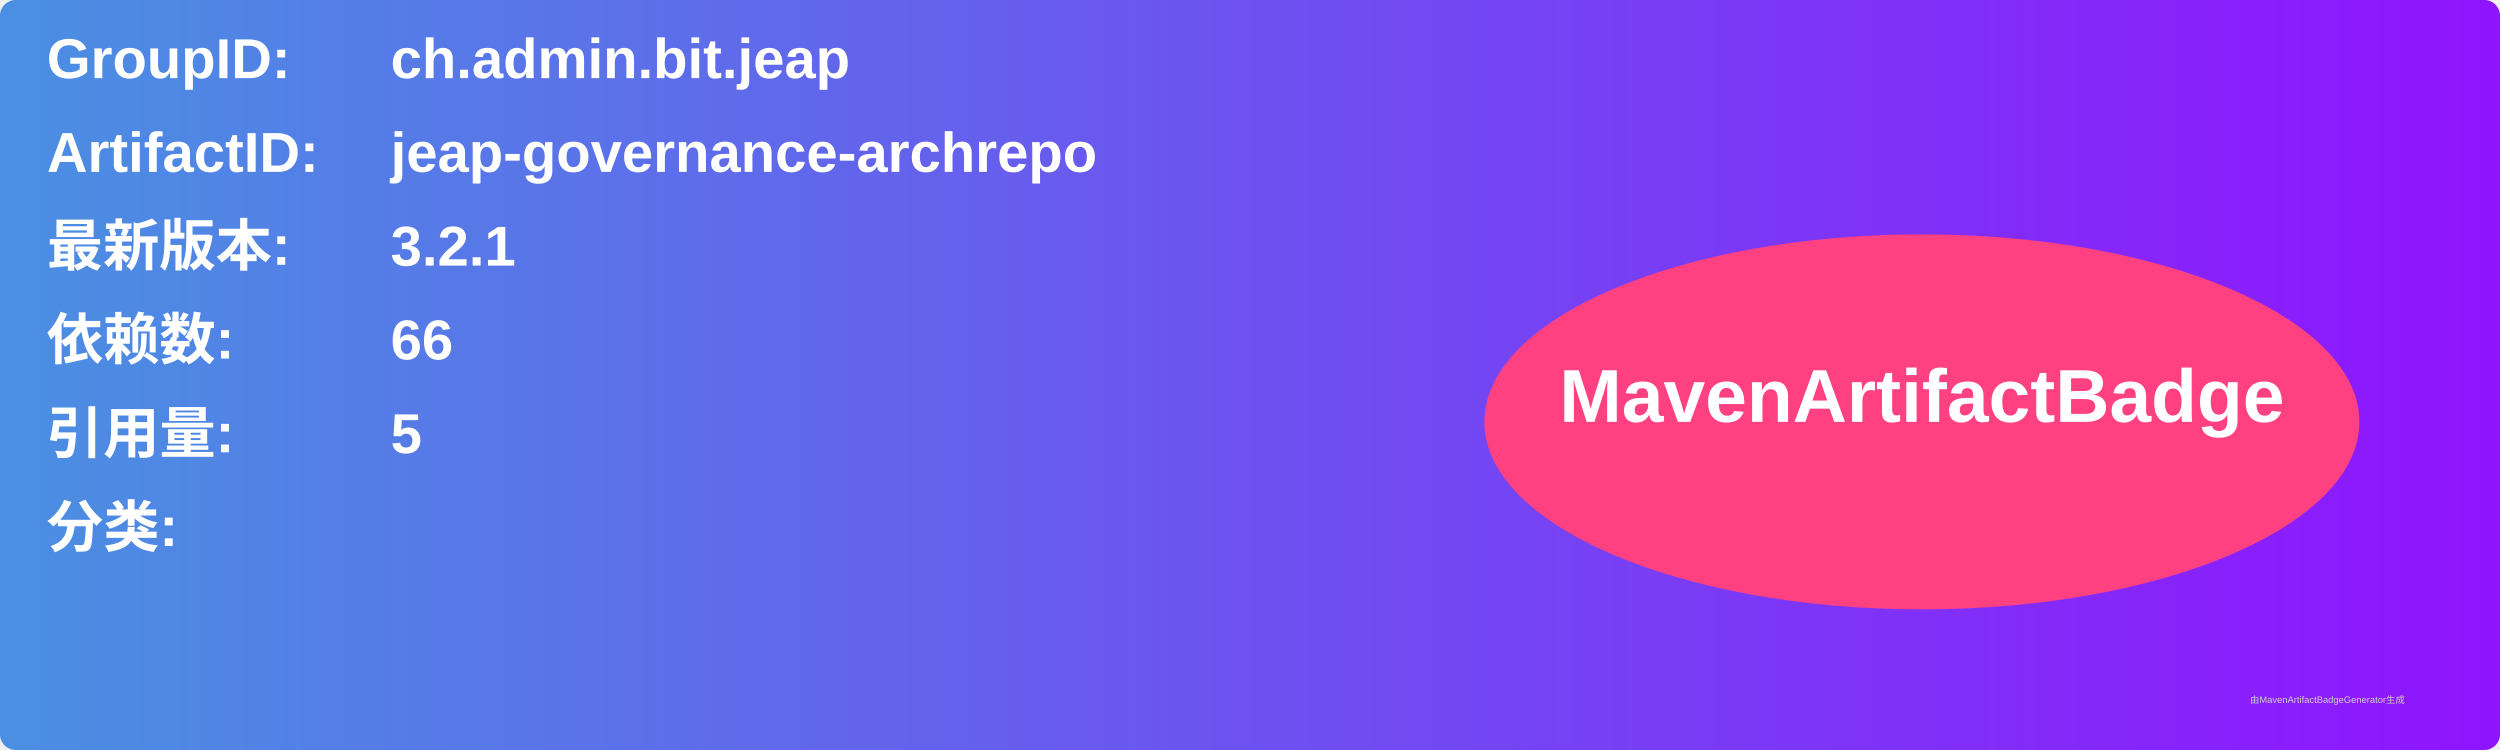
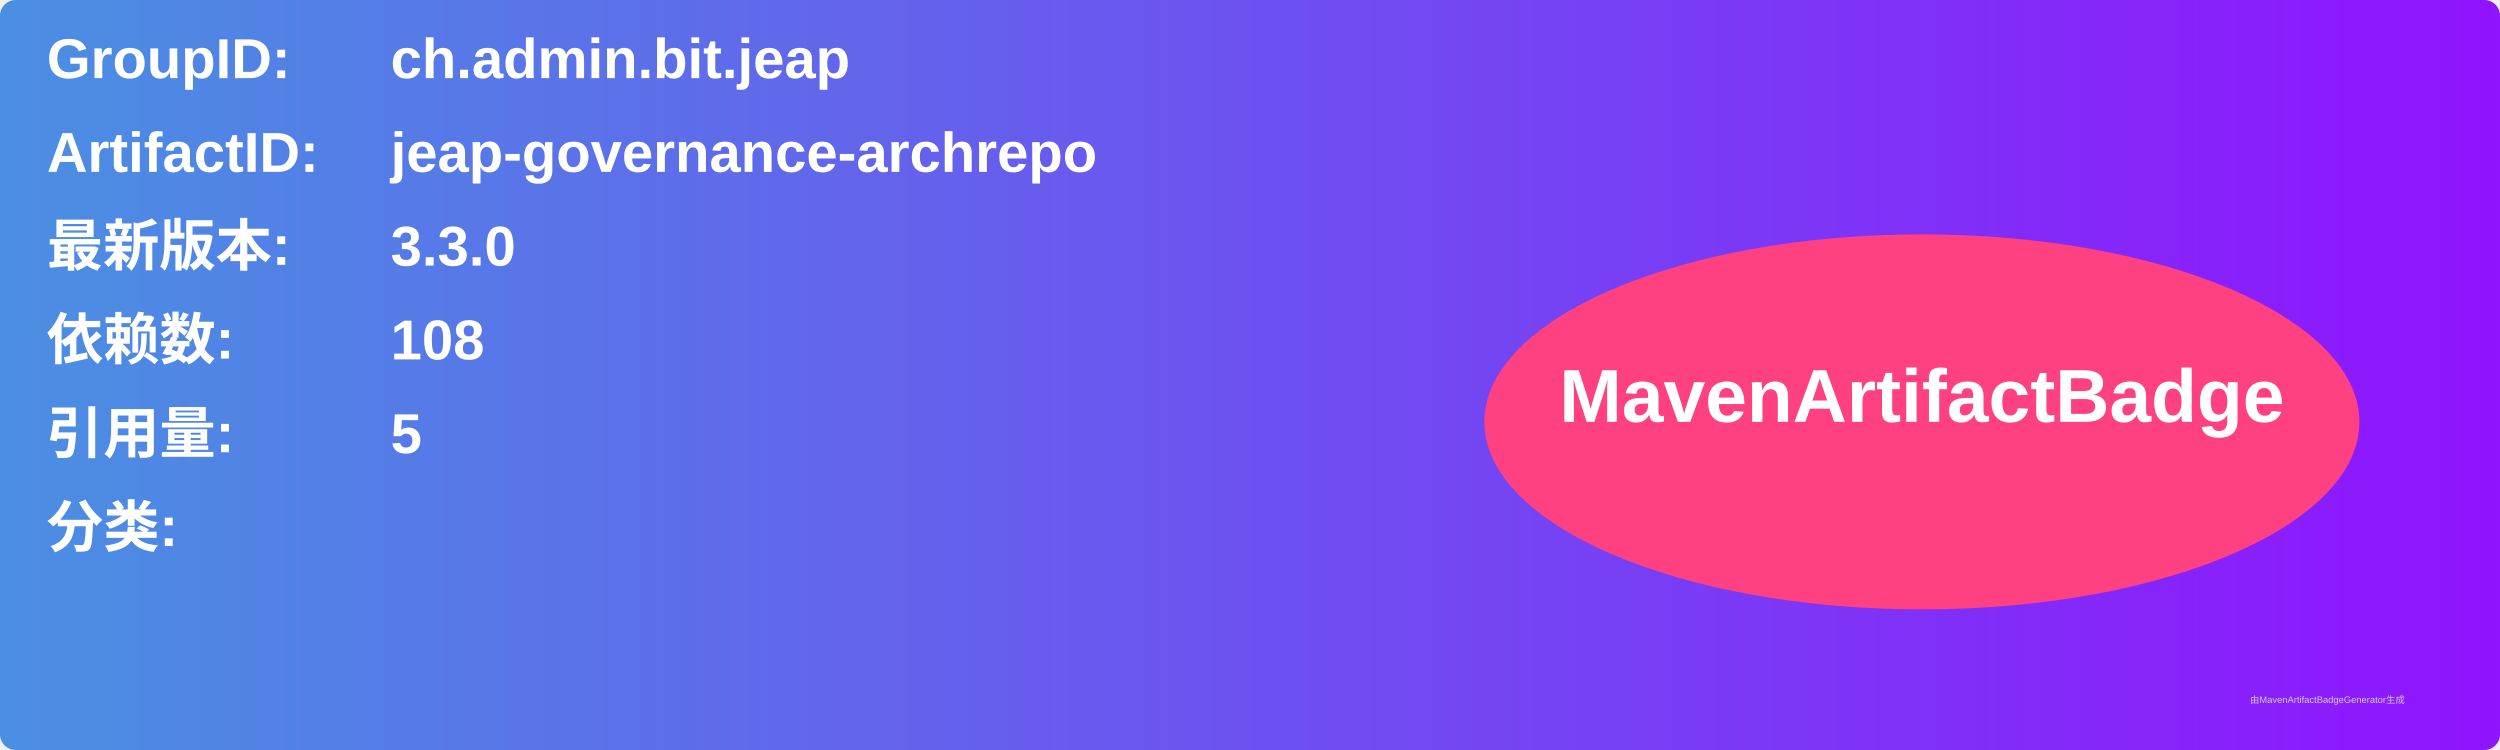
<svg xmlns="http://www.w3.org/2000/svg" width="800" height="240" viewBox="0 0 800 240">
  <linearGradient id="grad" x1="0%" y1="0%" x2="100%" y2="0%">
    <stop offset="0%" stop-color="#4a90e2" />
    <stop offset="100%" stop-color="#9013fe" />
  </linearGradient>
  <rect width="100%" height="100%" rx="5" ry="5" fill="url(#grad)" />
  <g transform="translate(15, 15)">
    <text x="0" y="10" font-family="Arial" font-size="18" fill="white" font-weight="bold" width="260">GroupID:</text>
    <text x="110" y="10" font-family="Arial" font-size="18" fill="white" font-weight="bold" width="460">ch.admin.bit.jeap</text>
    <text x="0" y="40" font-family="Arial" font-size="18" fill="white" font-weight="bold" width="260">ArtifactID:</text>
    <text x="110" y="40" font-family="Arial" font-size="18" fill="white" font-weight="bold" width="460">jeap-governance-archrepo</text>
    <text x="0" y="70" font-family="Arial" font-size="18" fill="white" font-weight="bold">最新版本:</text>
    <text x="110" y="70" font-family="Arial" font-size="18" fill="white" font-weight="bold">
-       <tspan font-weight="bold">3.2.1</tspan>
+       <tspan font-weight="bold">3.3.0</tspan>
    </text>
    <text x="0" y="100" font-family="Arial" font-size="18" fill="white" font-weight="bold">依赖数: </text>
    <text x="110" y="100" font-family="Arial" font-size="18" fill="white">
-       <tspan font-weight="bold">66</tspan>
+       <tspan font-weight="bold">108</tspan>
    </text>
    <text x="0" y="130" font-family="Arial" font-size="18" fill="white" font-weight="bold">引用量: </text>
    <text x="110" y="130" font-family="Arial" font-size="18" fill="white">
      <tspan font-weight="bold">5</tspan>
    </text>
    <text x="0" y="160" font-family="Arial" font-size="18" fill="white" font-weight="bold">分类:</text>
    <text x="10" y="190" font-family="Arial" font-size="10" fill="white">
      <tspan font-weight="bold" />
    </text>
    <ellipse cx="600" cy="120" rx="140" ry="60" fill="#ff4081" />
    <text x="600" y="120" text-anchor="middle" font-family="Arial" font-size="24" fill="white" font-weight="bold">MavenArtifactBadge</text>
  </g>
  <text x="720" y="225" font-family="Arial" font-size="3" fill="#d0d0d0">由MavenArtifactBadgeGenerator生成</text>
</svg>
